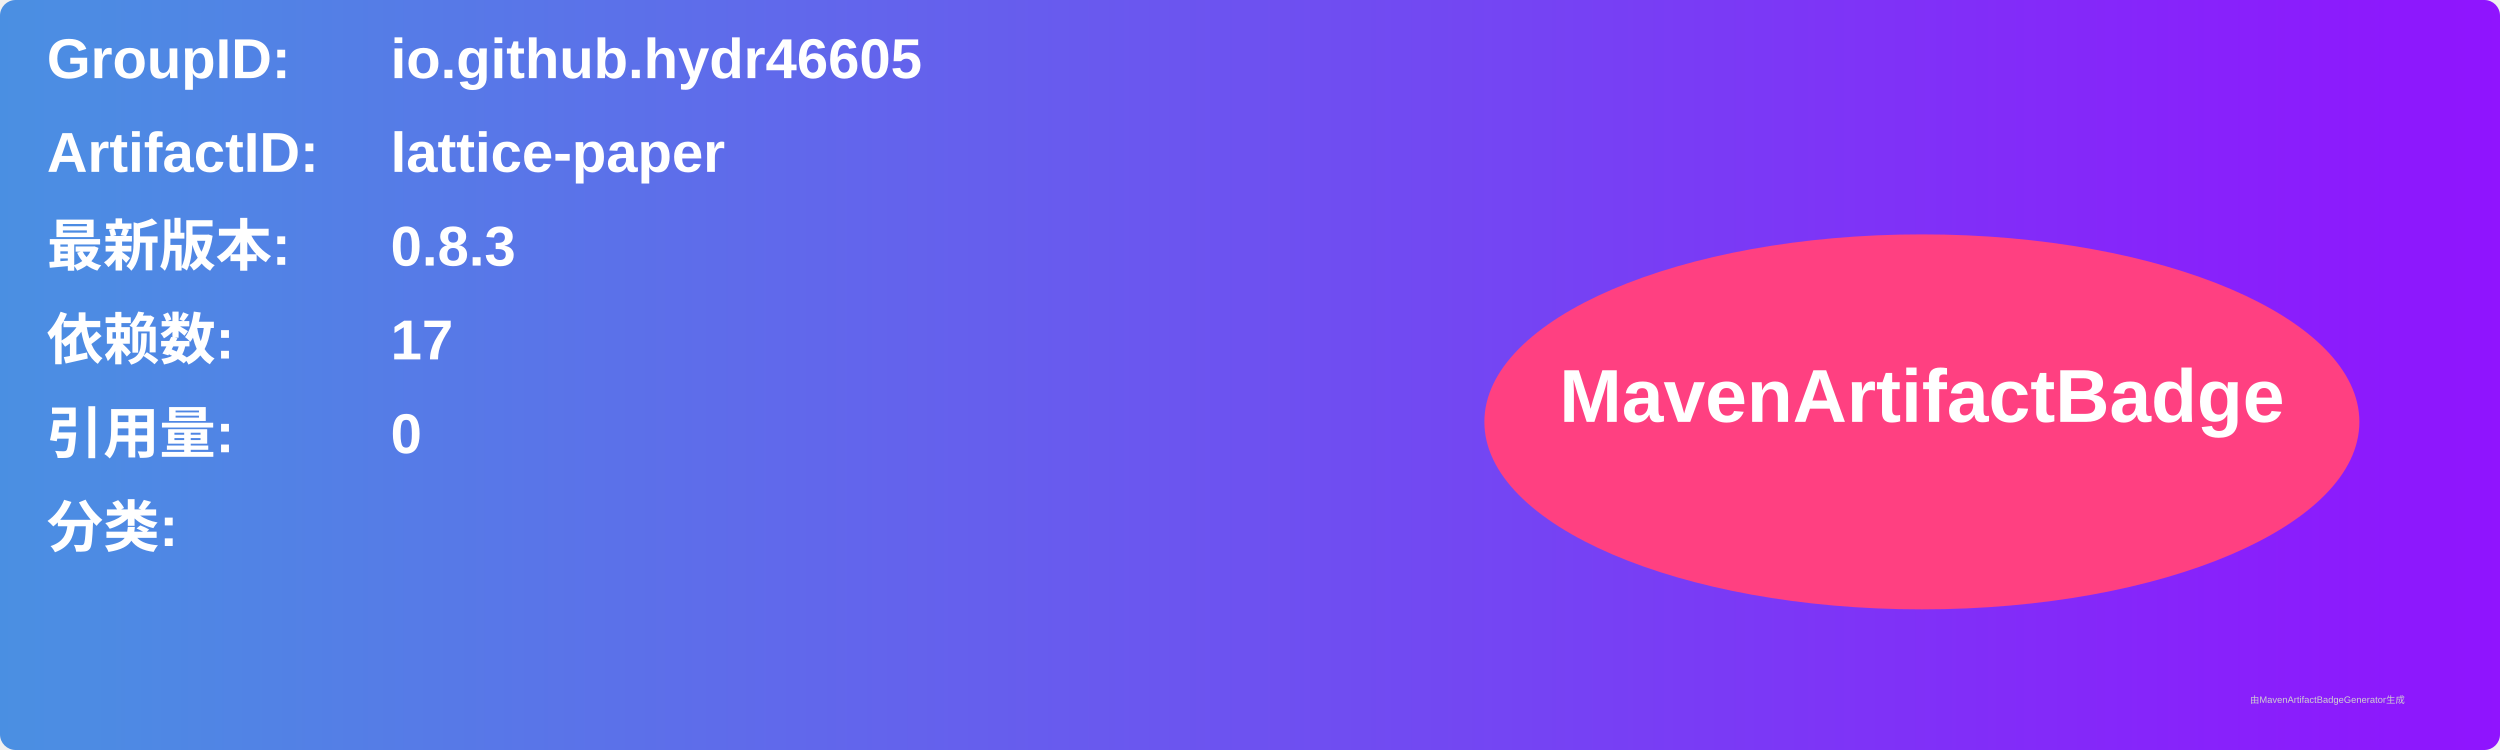
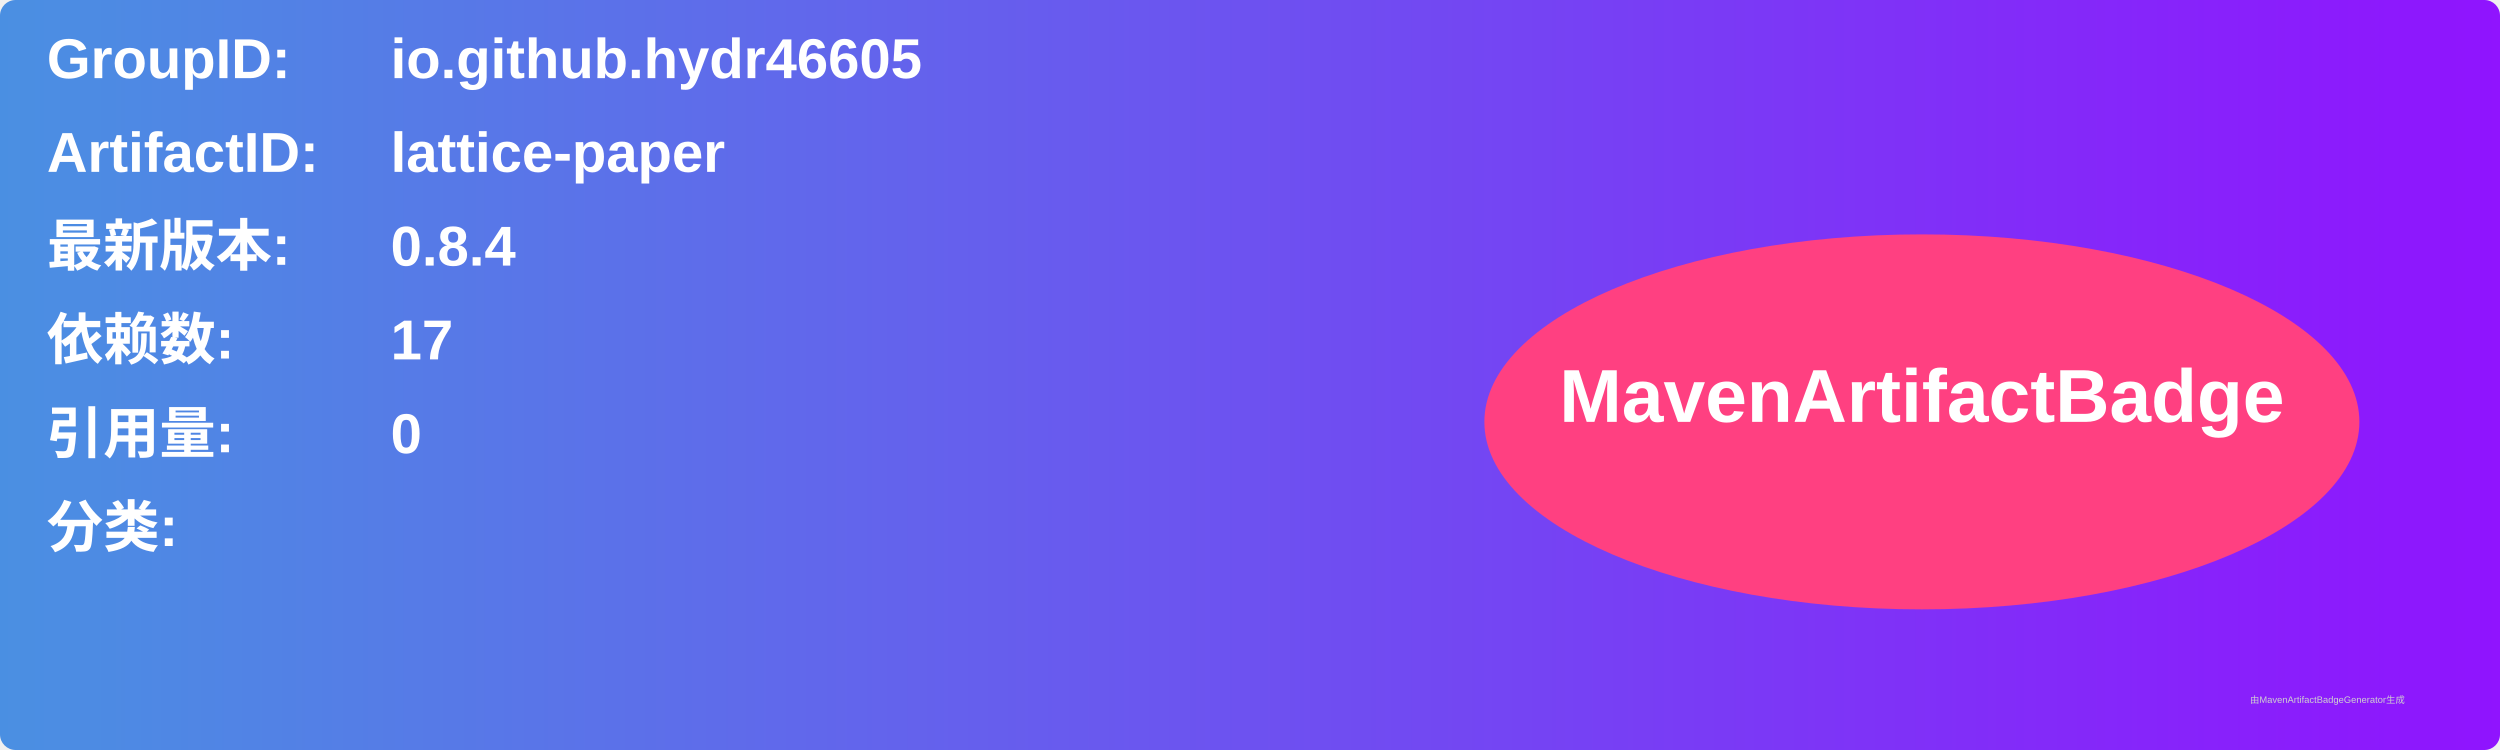
<svg xmlns="http://www.w3.org/2000/svg" width="800" height="240" viewBox="0 0 800 240">
  <linearGradient id="grad" x1="0%" y1="0%" x2="100%" y2="0%">
    <stop offset="0%" stop-color="#4a90e2" />
    <stop offset="100%" stop-color="#9013fe" />
  </linearGradient>
  <rect width="100%" height="100%" rx="5" ry="5" fill="url(#grad)" />
  <g transform="translate(15, 15)">
    <text x="0" y="10" font-family="Arial" font-size="18" fill="white" font-weight="bold" width="260">GroupID:</text>
    <text x="110" y="10" font-family="Arial" font-size="18" fill="white" font-weight="bold" width="460">io.github.hydr46605</text>
    <text x="0" y="40" font-family="Arial" font-size="18" fill="white" font-weight="bold" width="260">ArtifactID:</text>
    <text x="110" y="40" font-family="Arial" font-size="18" fill="white" font-weight="bold" width="460">lattice-paper</text>
    <text x="0" y="70" font-family="Arial" font-size="18" fill="white" font-weight="bold">最新版本:</text>
    <text x="110" y="70" font-family="Arial" font-size="18" fill="white" font-weight="bold">
-       <tspan font-weight="bold">0.8.3</tspan>
+       <tspan font-weight="bold">0.8.4</tspan>
    </text>
    <text x="0" y="100" font-family="Arial" font-size="18" fill="white" font-weight="bold">依赖数: </text>
    <text x="110" y="100" font-family="Arial" font-size="18" fill="white">
      <tspan font-weight="bold">17</tspan>
    </text>
    <text x="0" y="130" font-family="Arial" font-size="18" fill="white" font-weight="bold">引用量: </text>
    <text x="110" y="130" font-family="Arial" font-size="18" fill="white">
      <tspan font-weight="bold">0</tspan>
    </text>
    <text x="0" y="160" font-family="Arial" font-size="18" fill="white" font-weight="bold">分类:</text>
    <text x="10" y="190" font-family="Arial" font-size="10" fill="white">
      <tspan font-weight="bold" />
    </text>
    <ellipse cx="600" cy="120" rx="140" ry="60" fill="#ff4081" />
    <text x="600" y="120" text-anchor="middle" font-family="Arial" font-size="24" fill="white" font-weight="bold">MavenArtifactBadge</text>
  </g>
  <text x="720" y="225" font-family="Arial" font-size="3" fill="#d0d0d0">由MavenArtifactBadgeGenerator生成</text>
</svg>
